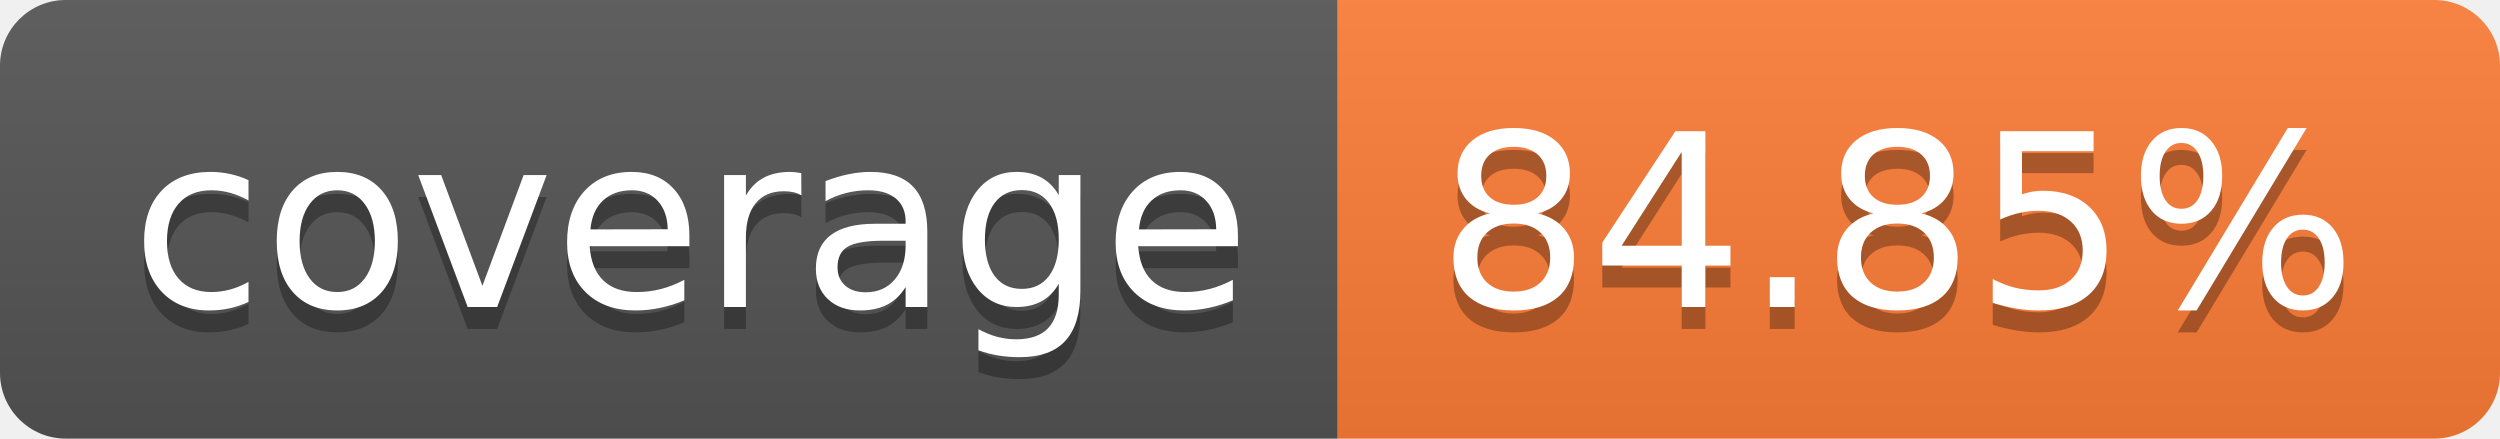
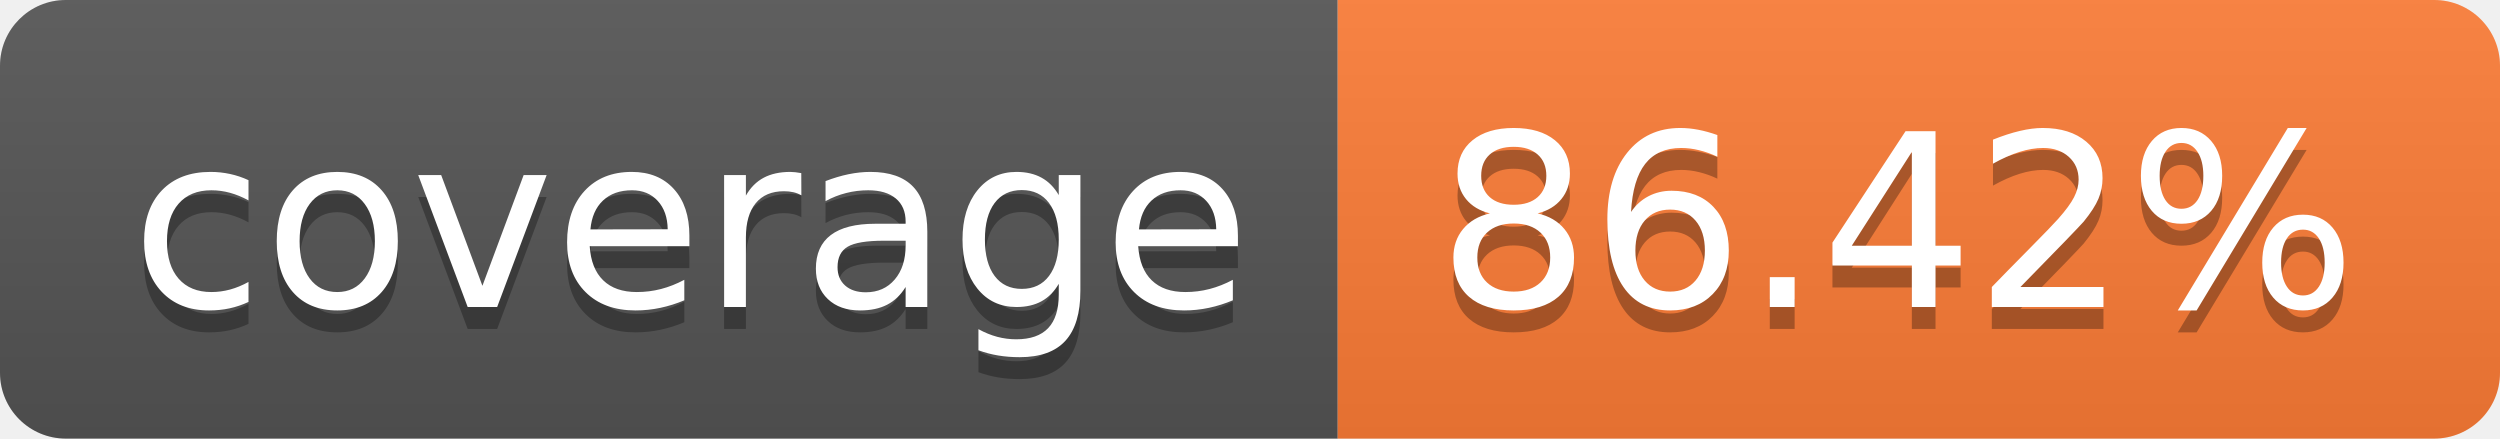
- <svg xmlns="http://www.w3.org/2000/svg" width="114" height="20" role="img" aria-label="coverage: 84.85%">
+ <svg xmlns="http://www.w3.org/2000/svg" width="114" height="20" role="img" aria-label="coverage: 86.42%">
  <linearGradient id="s" x2="0" y2="100%">
    <stop offset="0" stop-color="#bbb" stop-opacity=".1" />
    <stop offset="1" stop-opacity=".1" />
  </linearGradient>
  <clipPath id="r">
    <rect width="114" height="20" rx="3" fill="#fff" />
  </clipPath>
  <g clip-path="url(#r)">
    <rect width="61" height="20" fill="#555" />
    <rect x="61" width="53" height="20" fill="#fe7d37" />
    <rect width="114" height="20" fill="url(#s)" />
  </g>
  <g fill="#fff" text-anchor="middle" font-family="Verdana,Geneva,DejaVu Sans,sans-serif" text-rendering="geometricPrecision" font-size="110">
    <text aria-hidden="true" x="315" y="150" fill="#010101" fill-opacity=".3" transform="scale(.1)" textLength="510">coverage</text>
    <text x="315" y="140" transform="scale(.1)" fill="#fff" textLength="510">coverage</text>
-     <text aria-hidden="true" x="865" y="150" fill="#010101" fill-opacity=".3" transform="scale(.1)" textLength="430">84.85%</text>
-     <text x="865" y="140" transform="scale(.1)" fill="#fff" textLength="430">84.85%</text>
+     <text aria-hidden="true" x="865" y="150" fill="#010101" fill-opacity=".3" transform="scale(.1)" textLength="430">86.42%</text>
+     <text x="865" y="140" transform="scale(.1)" fill="#fff" textLength="430">86.42%</text>
  </g>
</svg>
